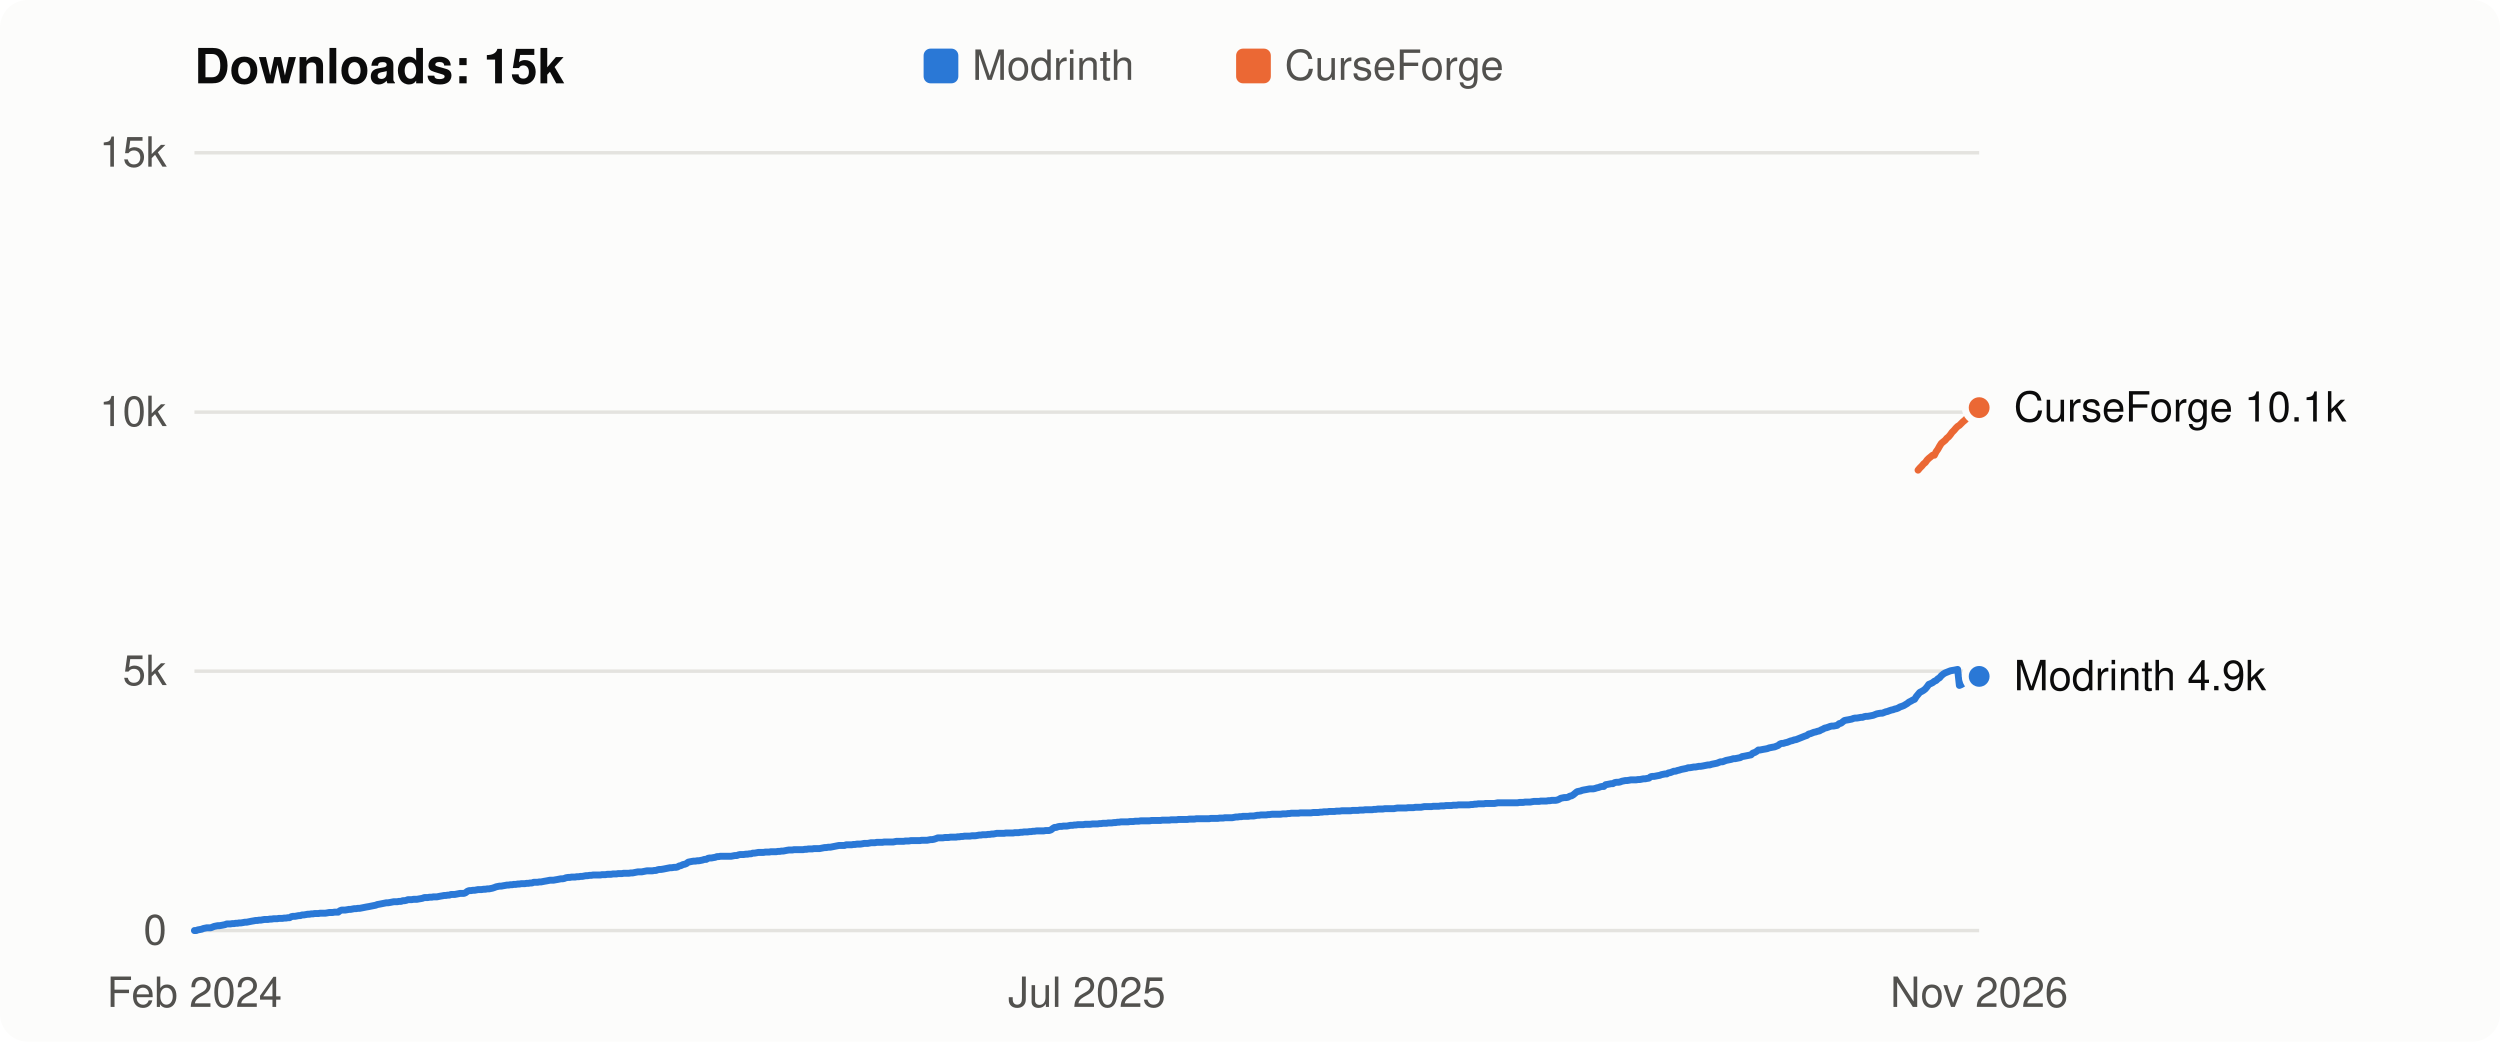
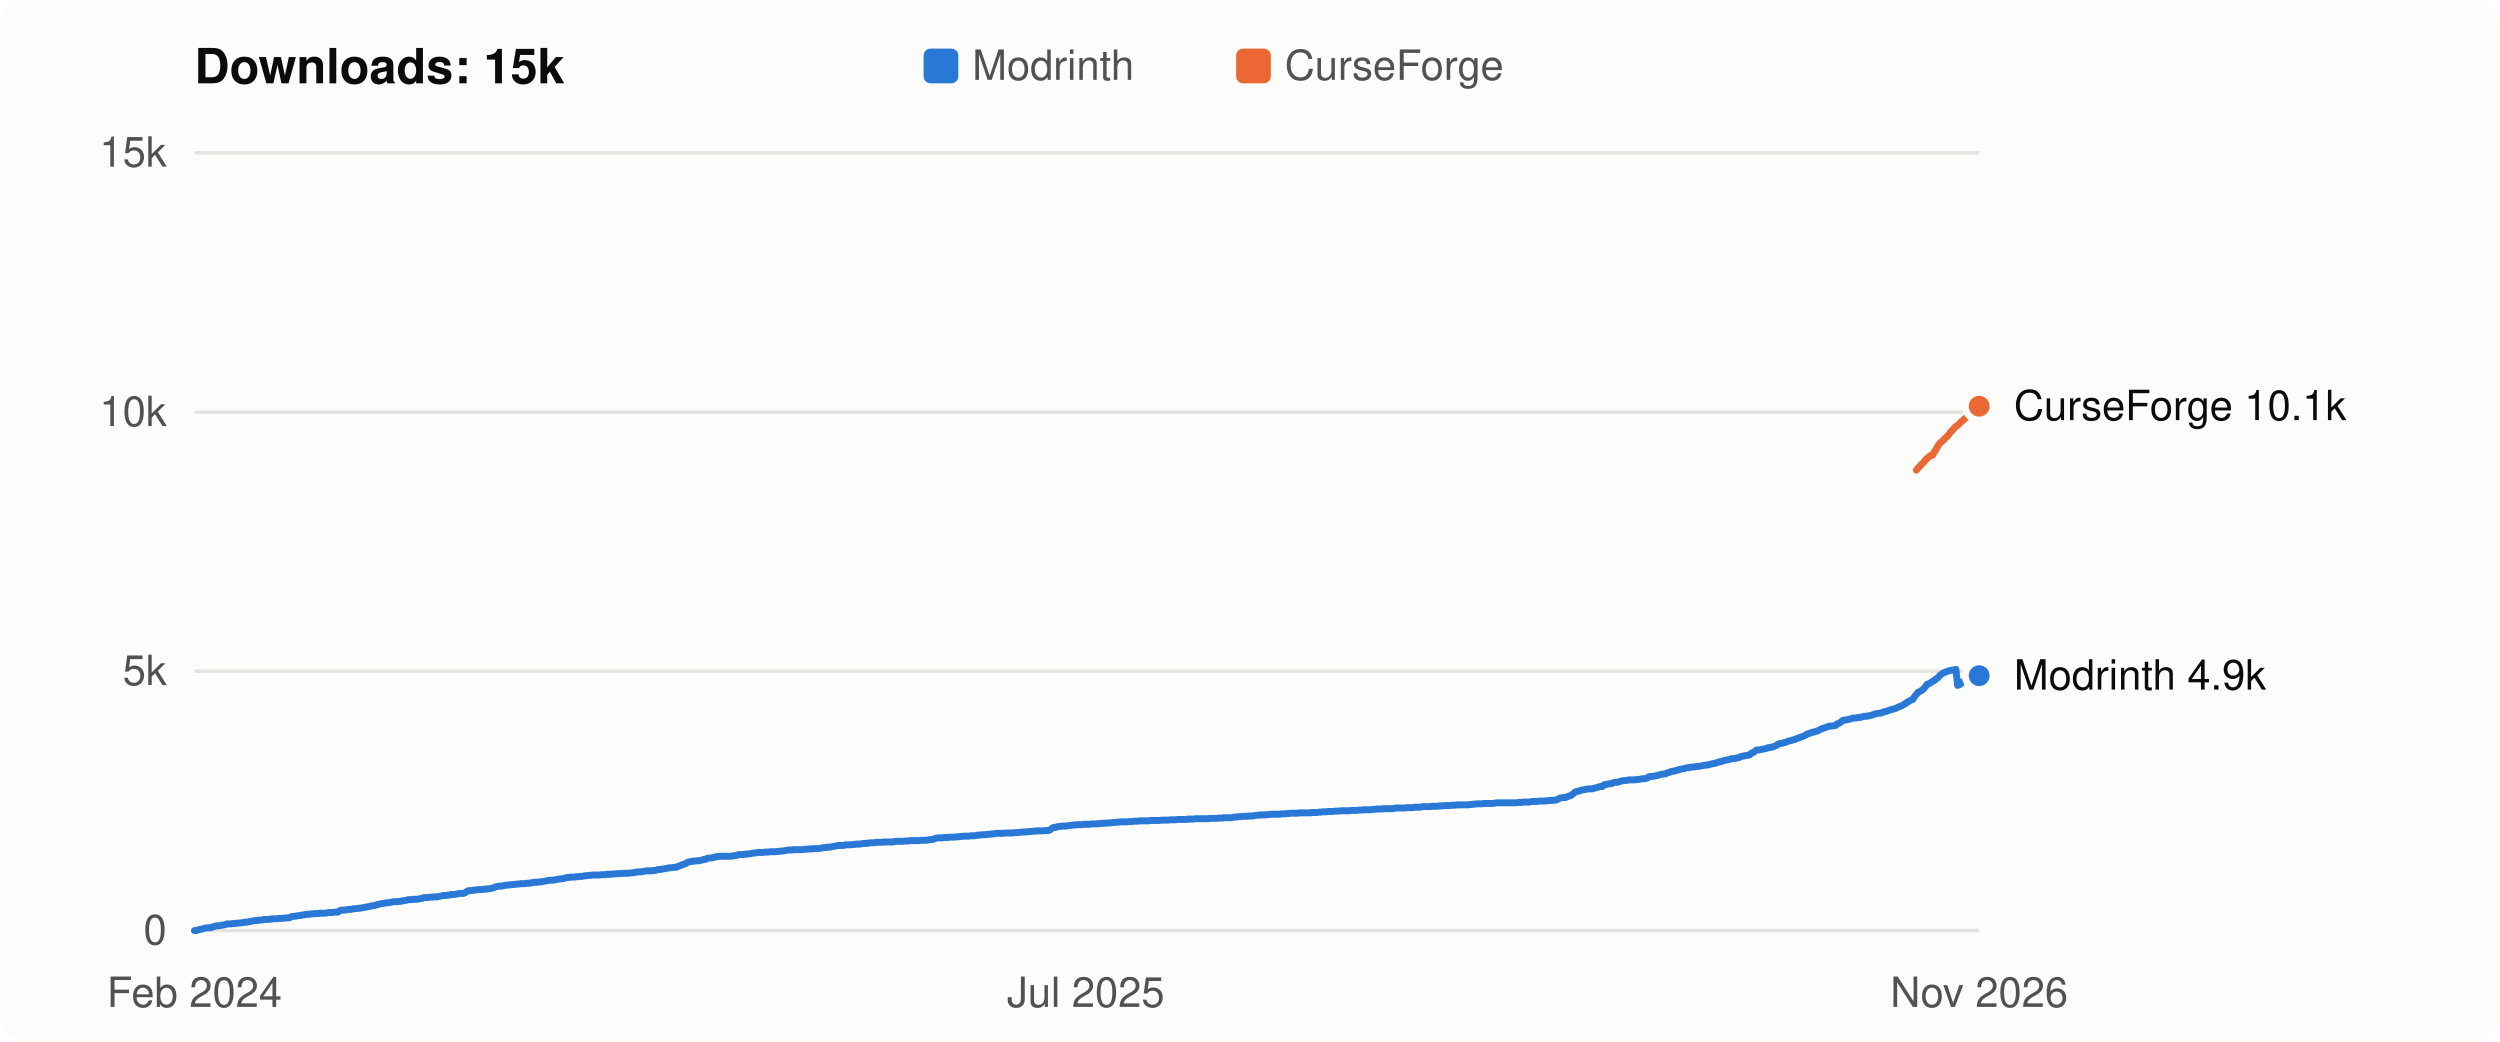
<svg xmlns="http://www.w3.org/2000/svg" viewBox="0 0 720 300" width="720" height="300" role="img" aria-label="Flight Affinity downloads over time: 15k in total">
  <style>
  svg { font: 12px -apple-system, BlinkMacSystemFont, "Segoe UI", Helvetica, Arial, sans-serif; }
  .bg { fill: #fcfcfb; } .title { fill: #0b0b0b; font-weight: 600; font-size: 14px; }
  .axis, .legend { fill: #52514e; } .label { fill: #0b0b0b; } .grid { stroke: #e4e3df; stroke-width: 1; }
  .line { fill: none; stroke-width: 2; stroke-linejoin: round; stroke-linecap: round; }
  .dot { stroke: #fcfcfb; stroke-width: 2; }
  .line.modrinth { stroke: #2a78d6; } .line.curseforge { stroke: #eb6834; }
  .key.modrinth, .dot.modrinth { fill: #2a78d6; } .key.curseforge, .dot.curseforge { fill: #eb6834; }
  @media (prefers-color-scheme: dark) {
    .bg { fill: #1a1a19; } .title, .label { fill: #f0efec; } .axis, .legend { fill: #c3c2b7; }
    .grid { stroke: #33332f; } .dot { stroke: #1a1a19; }
    .line.modrinth { stroke: #3987e5; } .line.curseforge { stroke: #d95926; }
    .key.modrinth, .dot.modrinth { fill: #3987e5; } .key.curseforge, .dot.curseforge { fill: #d95926; }
  }
</style>
  <rect class="bg" width="720" height="300" rx="8" />
  <text class="title" x="56" y="24">Downloads: 15k</text>
  <rect class="key modrinth" x="266" y="14" width="10" height="10" rx="2" />
  <text class="legend" x="280" y="23">Modrinth</text>
  <rect class="key curseforge" x="356" y="14" width="10" height="10" rx="2" />
  <text class="legend" x="370" y="23">CurseForge</text>
  <line class="grid" x1="56" x2="570" y1="268.0" y2="268.0" />
  <text class="axis" x="48" y="272.0" text-anchor="end">0</text>
  <line class="grid" x1="56" x2="570" y1="193.3" y2="193.3" />
  <text class="axis" x="48" y="197.3" text-anchor="end">5k</text>
  <line class="grid" x1="56" x2="570" y1="118.7" y2="118.7" />
  <text class="axis" x="48" y="122.7" text-anchor="end">10k</text>
  <line class="grid" x1="56" x2="570" y1="44.0" y2="44.0" />
  <text class="axis" x="48" y="48.0" text-anchor="end">15k</text>
-   <polyline class="line modrinth" points="56.0,268.0 56.5,268.0 57.0,267.8 57.6,267.7 58.1,267.6 58.6,267.4 59.1,267.3 59.6,267.2 60.1,267.2 60.7,267.2 61.2,267.0 61.7,266.8 62.2,266.7 62.7,266.6 63.2,266.6 63.8,266.5 64.3,266.4 64.8,266.3 65.3,266.1 65.8,266.1 66.3,266.1 66.9,266.0 67.4,266.0 67.9,265.9 68.4,265.9 68.9,265.8 69.4,265.8 70.0,265.7 70.5,265.6 71.0,265.6 71.5,265.5 72.0,265.4 72.5,265.3 73.1,265.2 73.6,265.1 74.1,265.1 74.6,265.0 75.1,265.0 75.6,264.9 76.2,264.8 76.7,264.8 77.2,264.8 77.7,264.7 78.2,264.7 78.8,264.6 79.3,264.6 79.8,264.6 80.3,264.5 80.8,264.5 81.3,264.5 81.9,264.4 82.4,264.4 82.9,264.3 83.4,264.3 83.9,264.0 84.4,263.9 85.0,263.9 85.5,263.8 86.0,263.7 86.5,263.7 87.0,263.5 87.5,263.5 88.1,263.4 88.6,263.3 89.1,263.3 89.6,263.2 90.1,263.2 90.6,263.1 91.2,263.1 91.7,263.1 92.2,263.0 92.7,263.0 93.2,263.0 93.7,263.0 94.3,262.9 94.8,262.8 95.3,262.8 95.8,262.8 96.3,262.7 96.9,262.7 97.4,262.7 97.9,262.3 98.4,262.1 98.9,262.1 99.4,262.1 100.0,262.0 100.5,261.9 101.0,261.9 101.5,261.8 102.0,261.7 102.5,261.7 103.1,261.6 103.6,261.6 104.1,261.5 104.6,261.4 105.1,261.3 105.6,261.2 106.2,261.1 106.7,261.0 107.2,260.9 107.7,260.8 108.2,260.7 108.7,260.5 109.3,260.4 109.8,260.3 110.3,260.2 110.8,260.1 111.3,260.0 111.8,260.0 112.4,259.9 112.9,259.8 113.4,259.7 113.9,259.7 114.4,259.7 114.9,259.6 115.5,259.6 116.0,259.4 116.5,259.4 117.0,259.3 117.5,259.1 118.1,259.1 118.6,259.1 119.1,259.0 119.6,259.0 120.1,259.0 120.6,258.9 121.2,258.8 121.7,258.7 122.2,258.5 122.7,258.5 123.2,258.5 123.7,258.4 124.3,258.4 124.8,258.3 125.3,258.3 125.8,258.3 126.3,258.2 126.8,258.1 127.4,258.0 127.9,257.9 128.4,257.9 128.9,257.8 129.4,257.8 129.9,257.6 130.5,257.6 131.0,257.6 131.5,257.5 132.0,257.4 132.5,257.3 133.0,257.3 133.6,257.3 134.1,257.1 134.6,256.7 135.1,256.5 135.6,256.5 136.2,256.4 136.7,256.4 137.2,256.3 137.7,256.2 138.2,256.2 138.7,256.2 139.3,256.1 139.8,256.1 140.3,256.0 140.8,256.0 141.3,255.9 141.8,255.8 142.4,255.6 142.9,255.4 143.4,255.3 143.9,255.2 144.4,255.2 144.9,255.1 145.5,255.0 146.0,254.9 146.5,254.9 147.0,254.8 147.5,254.8 148.0,254.7 148.6,254.7 149.1,254.6 149.6,254.6 150.1,254.5 150.6,254.5 151.1,254.5 151.7,254.4 152.2,254.4 152.7,254.3 153.2,254.3 153.7,254.1 154.2,254.1 154.8,254.1 155.3,254.0 155.8,254.0 156.3,253.9 156.8,253.8 157.4,253.7 157.9,253.6 158.4,253.5 158.9,253.5 159.4,253.5 159.9,253.4 160.5,253.3 161.0,253.2 161.5,253.1 162.0,253.1 162.5,253.0 163.0,252.8 163.6,252.7 164.1,252.7 164.6,252.6 165.1,252.6 165.6,252.6 166.1,252.5 166.7,252.5 167.2,252.4 167.7,252.4 168.2,252.3 168.7,252.2 169.2,252.2 169.8,252.1 170.3,252.1 170.8,252.0 171.3,252.0 171.8,252.0 172.3,252.0 172.9,252.0 173.4,251.9 173.9,251.9 174.4,251.9 174.9,251.8 175.5,251.8 176.0,251.8 176.5,251.7 177.0,251.7 177.5,251.7 178.0,251.6 178.6,251.6 179.1,251.6 179.6,251.5 180.1,251.5 180.6,251.5 181.1,251.5 181.7,251.4 182.2,251.4 182.7,251.3 183.2,251.2 183.7,251.1 184.2,251.1 184.8,251.1 185.3,251.0 185.8,250.9 186.3,250.8 186.8,250.8 187.3,250.8 187.9,250.8 188.4,250.7 188.9,250.7 189.4,250.5 189.9,250.4 190.4,250.4 191.0,250.3 191.5,250.2 192.0,250.1 192.5,250.0 193.0,249.9 193.5,249.9 194.1,249.8 194.6,249.8 195.1,249.7 195.6,249.4 196.1,249.3 196.7,249.0 197.2,248.9 197.7,248.7 198.2,248.3 198.7,248.2 199.2,248.1 199.8,248.0 200.3,248.0 200.8,247.9 201.3,247.9 201.8,247.8 202.3,247.7 202.9,247.5 203.4,247.5 203.9,247.2 204.4,247.1 204.9,247.1 205.4,247.0 206.0,246.9 206.5,246.7 207.0,246.7 207.5,246.6 208.0,246.6 208.5,246.6 209.1,246.6 209.6,246.6 210.1,246.6 210.6,246.6 211.1,246.5 211.6,246.4 212.2,246.4 212.7,246.2 213.2,246.1 213.7,246.1 214.2,246.1 214.8,246.0 215.3,246.0 215.8,245.9 216.3,245.9 216.8,245.7 217.3,245.7 217.9,245.6 218.4,245.5 218.9,245.5 219.4,245.5 219.9,245.5 220.4,245.4 221.0,245.4 221.5,245.4 222.0,245.3 222.5,245.3 223.0,245.3 223.5,245.3 224.1,245.2 224.6,245.2 225.1,245.1 225.6,245.1 226.1,245.0 226.6,244.9 227.2,244.8 227.7,244.8 228.2,244.8 228.7,244.7 229.2,244.7 229.7,244.7 230.3,244.7 230.8,244.7 231.3,244.7 231.8,244.6 232.3,244.6 232.8,244.5 233.4,244.5 233.9,244.5 234.4,244.4 234.9,244.4 235.4,244.4 236.0,244.4 236.5,244.3 237.0,244.2 237.5,244.1 238.0,244.1 238.5,244.0 239.1,244.0 239.6,243.9 240.1,243.8 240.6,243.7 241.1,243.6 241.6,243.5 242.2,243.5 242.7,243.5 243.2,243.5 243.7,243.3 244.2,243.3 244.7,243.3 245.3,243.3 245.8,243.2 246.3,243.2 246.8,243.1 247.3,243.1 247.8,243.1 248.4,243.0 248.9,242.9 249.4,242.9 249.9,242.9 250.4,242.8 250.9,242.7 251.5,242.7 252.0,242.7 252.5,242.6 253.0,242.6 253.5,242.6 254.1,242.6 254.6,242.5 255.1,242.5 255.6,242.5 256.1,242.5 256.6,242.5 257.2,242.5 257.7,242.4 258.2,242.3 258.7,242.3 259.2,242.3 259.7,242.3 260.3,242.3 260.8,242.2 261.3,242.2 261.8,242.2 262.3,242.1 262.8,242.1 263.4,242.1 263.9,242.1 264.4,242.1 264.9,242.1 265.4,242.0 265.9,242.0 266.5,242.0 267.0,242.0 267.5,241.9 268.0,241.8 268.5,241.8 269.0,241.7 269.6,241.5 270.1,241.3 270.6,241.3 271.1,241.3 271.6,241.3 272.1,241.2 272.7,241.2 273.2,241.2 273.7,241.1 274.2,241.1 274.7,241.1 275.3,241.1 275.8,241.0 276.3,241.0 276.8,240.9 277.3,240.9 277.8,240.8 278.4,240.8 278.9,240.8 279.4,240.8 279.9,240.7 280.4,240.7 280.9,240.7 281.5,240.6 282.0,240.5 282.5,240.5 283.0,240.4 283.5,240.4 284.0,240.4 284.6,240.3 285.1,240.3 285.6,240.2 286.1,240.2 286.6,240.1 287.1,240.0 287.7,240.0 288.2,240.0 288.7,240.0 289.2,240.0 289.7,239.9 290.2,239.9 290.8,239.9 291.3,239.9 291.8,239.9 292.3,239.8 292.8,239.8 293.4,239.8 293.9,239.7 294.4,239.7 294.9,239.6 295.4,239.6 295.9,239.6 296.5,239.5 297.0,239.5 297.5,239.4 298.0,239.4 298.5,239.3 299.0,239.3 299.6,239.3 300.1,239.3 300.6,239.3 301.1,239.2 301.6,239.2 302.1,239.2 302.7,239.0 303.2,238.6 303.7,238.3 304.2,238.3 304.7,238.1 305.2,238.0 305.8,238.0 306.3,237.9 306.8,237.9 307.3,237.9 307.8,237.8 308.3,237.7 308.9,237.7 309.4,237.6 309.9,237.6 310.4,237.5 310.9,237.5 311.4,237.5 312.0,237.5 312.5,237.4 313.0,237.4 313.5,237.4 314.0,237.4 314.6,237.3 315.1,237.3 315.6,237.3 316.1,237.3 316.6,237.2 317.1,237.2 317.7,237.1 318.2,237.1 318.7,237.1 319.2,237.0 319.7,237.0 320.2,237.0 320.8,236.9 321.3,236.9 321.8,236.8 322.3,236.8 322.8,236.7 323.3,236.7 323.9,236.7 324.4,236.7 324.9,236.7 325.4,236.6 325.9,236.6 326.4,236.6 327.0,236.5 327.5,236.5 328.0,236.5 328.5,236.4 329.0,236.4 329.5,236.4 330.1,236.4 330.6,236.4 331.1,236.4 331.6,236.3 332.1,236.3 332.6,236.3 333.2,236.3 333.7,236.3 334.2,236.3 334.7,236.2 335.2,236.2 335.8,236.2 336.3,236.2 336.8,236.2 337.3,236.1 337.8,236.1 338.3,236.1 338.9,236.1 339.4,236.0 339.9,236.0 340.4,236.0 340.9,236.0 341.4,236.0 342.0,236.0 342.5,235.9 343.0,235.9 343.5,235.9 344.0,235.9 344.5,235.8 345.1,235.8 345.6,235.8 346.1,235.8 346.6,235.8 347.1,235.8 347.6,235.8 348.2,235.8 348.7,235.7 349.2,235.7 349.7,235.7 350.2,235.7 350.7,235.7 351.3,235.6 351.8,235.6 352.3,235.6 352.8,235.5 353.3,235.5 353.9,235.5 354.4,235.5 354.9,235.5 355.4,235.4 355.9,235.3 356.4,235.3 357.0,235.2 357.5,235.2 358.0,235.1 358.5,235.1 359.0,235.1 359.5,235.1 360.1,235.0 360.6,235.0 361.1,235.0 361.6,234.9 362.1,234.8 362.6,234.8 363.2,234.7 363.7,234.7 364.2,234.7 364.7,234.7 365.2,234.6 365.7,234.6 366.3,234.5 366.8,234.5 367.3,234.5 367.8,234.5 368.3,234.5 368.8,234.5 369.4,234.4 369.9,234.4 370.4,234.4 370.9,234.3 371.4,234.3 371.9,234.2 372.5,234.2 373.0,234.2 373.5,234.2 374.0,234.2 374.5,234.1 375.1,234.1 375.6,234.1 376.1,234.1 376.6,234.1 377.1,234.1 377.6,234.1 378.2,234.0 378.7,234.0 379.2,234.0 379.7,234.0 380.2,233.9 380.7,233.9 381.3,233.8 381.8,233.8 382.3,233.8 382.8,233.7 383.3,233.7 383.8,233.7 384.4,233.7 384.9,233.6 385.4,233.6 385.9,233.6 386.4,233.5 386.9,233.5 387.5,233.5 388.0,233.5 388.5,233.5 389.0,233.5 389.5,233.4 390.0,233.4 390.6,233.4 391.1,233.4 391.6,233.3 392.1,233.3 392.6,233.3 393.2,233.2 393.7,233.2 394.2,233.2 394.7,233.2 395.2,233.2 395.7,233.1 396.3,233.1 396.8,233.0 397.3,233.0 397.8,233.0 398.3,233.0 398.8,232.9 399.4,232.9 399.9,232.9 400.4,232.9 400.9,232.9 401.4,232.9 401.9,232.8 402.5,232.7 403.0,232.7 403.5,232.7 404.0,232.7 404.5,232.7 405.0,232.7 405.6,232.6 406.1,232.6 406.6,232.6 407.1,232.6 407.6,232.5 408.1,232.5 408.7,232.5 409.2,232.5 409.7,232.4 410.2,232.3 410.7,232.3 411.2,232.3 411.8,232.3 412.3,232.3 412.8,232.2 413.3,232.2 413.8,232.2 414.4,232.2 414.9,232.1 415.4,232.1 415.9,232.1 416.4,232.0 416.9,232.0 417.5,232.0 418.0,232.0 418.5,231.9 419.0,231.9 419.5,231.9 420.0,231.8 420.6,231.8 421.1,231.8 421.6,231.8 422.1,231.8 422.6,231.8 423.1,231.8 423.7,231.7 424.2,231.7 424.7,231.6 425.2,231.6 425.7,231.5 426.2,231.5 426.8,231.5 427.3,231.5 427.8,231.4 428.3,231.4 428.8,231.4 429.3,231.4 429.9,231.4 430.4,231.4 430.9,231.3 431.4,231.2 431.9,231.2 432.5,231.2 433.0,231.2 433.5,231.2 434.0,231.2 434.5,231.2 435.0,231.2 435.6,231.2 436.1,231.2 436.6,231.2 437.1,231.2 437.6,231.1 438.1,231.1 438.7,231.1 439.2,231.0 439.7,231.0 440.2,231.0 440.7,231.0 441.2,230.9 441.8,230.8 442.3,230.8 442.8,230.8 443.3,230.8 443.8,230.7 444.3,230.7 444.9,230.7 445.4,230.7 445.9,230.6 446.4,230.6 446.9,230.5 447.4,230.5 448.0,230.5 448.5,230.4 449.0,230.2 449.5,229.9 450.0,229.8 450.5,229.7 451.1,229.7 451.6,229.6 452.1,229.3 452.6,229.2 453.1,228.9 453.7,228.4 454.2,228.0 454.7,227.9 455.2,227.8 455.7,227.6 456.2,227.5 456.8,227.4 457.3,227.3 457.8,227.2 458.3,227.2 458.8,227.2 459.3,227.1 459.9,226.9 460.4,226.8 460.9,226.6 461.4,226.5 461.9,226.5 462.4,226.0 463.0,225.9 463.5,225.8 464.0,225.7 464.5,225.7 465.0,225.4 465.5,225.3 466.1,225.3 466.6,225.2 467.1,225.0 467.6,224.9 468.1,224.8 468.6,224.8 469.2,224.7 469.7,224.6 470.2,224.6 470.7,224.6 471.2,224.6 471.8,224.5 472.3,224.5 472.8,224.4 473.3,224.3 473.8,224.3 474.3,224.2 474.9,224.1 475.4,223.7 475.9,223.6 476.4,223.6 476.9,223.5 477.4,223.4 478.0,223.3 478.5,223.1 479.0,223.0 479.5,222.9 480.0,222.9 480.5,222.6 481.1,222.5 481.6,222.3 482.1,222.1 482.6,222.1 483.1,221.9 483.6,221.8 484.2,221.6 484.7,221.5 485.2,221.4 485.7,221.3 486.2,221.1 486.7,221.1 487.3,221.0 487.8,220.9 488.3,220.9 488.8,220.8 489.3,220.7 489.8,220.7 490.4,220.6 490.9,220.5 491.4,220.4 491.9,220.3 492.4,220.3 493.0,220.1 493.5,220.0 494.0,219.9 494.5,219.8 495.0,219.6 495.5,219.4 496.1,219.4 496.6,219.2 497.1,219.0 497.6,218.9 498.1,218.8 498.6,218.7 499.2,218.5 499.7,218.5 500.2,218.4 500.7,218.3 501.2,218.2 501.7,217.9 502.3,217.8 502.8,217.7 503.3,217.6 503.8,217.5 504.3,217.4 504.8,216.9 505.4,216.7 505.9,216.4 506.4,216.0 506.9,216.0 507.4,215.9 507.9,215.8 508.5,215.7 509.0,215.6 509.5,215.4 510.0,215.3 510.5,215.2 511.1,215.1 511.6,214.9 512.1,214.7 512.6,214.3 513.1,214.1 513.6,214.1 514.2,213.9 514.7,213.8 515.2,213.6 515.7,213.4 516.2,213.3 516.7,213.1 517.3,213.0 517.8,212.8 518.3,212.6 518.8,212.4 519.3,212.2 519.8,212.0 520.4,211.8 520.9,211.4 521.4,211.3 521.9,211.1 522.4,210.9 522.9,210.8 523.5,210.6 524.0,210.5 524.5,210.2 525.0,210.0 525.5,209.7 526.0,209.6 526.6,209.4 527.1,209.2 527.6,209.1 528.1,209.1 528.6,209.0 529.1,208.9 529.7,208.4 530.2,208.3 530.7,207.9 531.2,207.5 531.7,207.4 532.3,207.3 532.8,207.2 533.3,207.1 533.8,206.9 534.3,206.8 534.8,206.8 535.4,206.7 535.9,206.6 536.4,206.6 536.9,206.4 537.4,206.3 537.9,206.3 538.5,206.2 539.0,206.1 539.5,206.0 540.0,205.8 540.5,205.6 541.0,205.5 541.6,205.4 542.1,205.4 542.6,205.2 543.1,205.0 543.6,204.9 544.1,204.7 544.7,204.5 545.2,204.4 545.7,204.2 546.2,204.1 546.7,203.9 547.2,203.6 547.8,203.4 548.3,203.2 548.8,202.9 549.3,202.6 549.8,202.2 550.4,201.9 550.9,201.6 551.4,201.4 551.9,200.6 552.4,200.0 552.9,199.4 553.5,199.1 554.0,198.8 554.5,198.4 555.0,197.8 555.5,197.1 556.0,196.9 556.6,196.6 557.1,196.2 557.6,196.0 558.1,195.5 558.6,195.2 559.1,194.6 559.7,194.1 560.2,193.8 560.7,193.6 561.2,193.4 561.7,193.2 562.2,193.1 562.8,193.0 563.3,192.9 563.8,192.8 564.3,197.4 564.8,197.2 565.3,196.9 565.9,196.2 566.4,196.0 566.9,195.9 567.4,195.8 567.9,195.6 568.4,195.4 569.0,195.3 569.5,195.1 570.0,194.8" />
-   <circle class="dot modrinth" cx="570.0" cy="194.8" r="4" />
-   <polyline class="line curseforge" points="552.4,135.4 552.9,134.8 553.5,134.2 554.0,133.6 554.5,133.2 555.0,132.5 555.5,132.0 556.0,131.6 556.6,131.1 557.1,131.1 557.6,130.1 558.1,129.4 558.6,128.5 559.1,127.7 559.7,127.2 560.2,126.8 560.7,126.2 561.2,125.8 561.7,125.2 562.2,124.5 562.8,123.9 563.3,123.3 563.8,122.8 564.3,122.5 564.8,122.0 565.3,121.5 565.9,121.0 566.4,120.5 566.9,120.2 567.4,119.8 567.9,119.4 568.4,119.0 569.0,118.4 569.5,117.9 570.0,117.4" />
-   <circle class="dot curseforge" cx="570.0" cy="117.4" r="4" />
-   <text class="label" x="580" y="121.4">CurseForge 10.1k</text>
-   <text class="label" x="580" y="198.8">Modrinth 4.9k</text>
+   <polyline class="line modrinth" points="56.0,268.0 56.5,268.0 57.0,267.8 57.5,267.7 58.1,267.6 58.6,267.4 59.1,267.3 59.6,267.2 60.1,267.2 60.6,267.2 61.2,267.0 61.7,266.8 62.2,266.7 62.7,266.6 63.2,266.6 63.7,266.5 64.3,266.4 64.8,266.3 65.3,266.1 65.8,266.1 66.3,266.1 66.8,266.0 67.4,266.0 67.9,265.9 68.4,265.9 68.9,265.8 69.4,265.8 69.9,265.7 70.5,265.6 71.0,265.6 71.5,265.5 72.0,265.4 72.5,265.3 73.0,265.2 73.6,265.1 74.1,265.1 74.6,265.0 75.1,265.0 75.6,264.9 76.1,264.8 76.7,264.8 77.2,264.8 77.7,264.7 78.2,264.7 78.7,264.6 79.2,264.6 79.8,264.6 80.3,264.5 80.8,264.5 81.3,264.5 81.8,264.4 82.3,264.4 82.9,264.3 83.4,264.3 83.9,264.0 84.4,263.9 84.9,263.9 85.4,263.8 86.0,263.7 86.5,263.7 87.0,263.5 87.5,263.5 88.0,263.4 88.5,263.3 89.1,263.3 89.6,263.2 90.1,263.2 90.6,263.1 91.1,263.1 91.6,263.1 92.2,263.0 92.7,263.0 93.2,263.0 93.7,263.0 94.2,262.9 94.7,262.8 95.3,262.8 95.8,262.8 96.3,262.7 96.8,262.7 97.3,262.7 97.8,262.3 98.4,262.1 98.9,262.1 99.4,262.1 99.9,262.0 100.4,261.9 100.9,261.9 101.5,261.8 102.0,261.7 102.5,261.7 103.0,261.6 103.5,261.6 104.0,261.5 104.6,261.4 105.1,261.3 105.6,261.2 106.1,261.1 106.6,261.0 107.1,260.9 107.7,260.8 108.2,260.7 108.7,260.5 109.2,260.4 109.7,260.3 110.2,260.2 110.8,260.1 111.3,260.0 111.8,260.0 112.3,259.9 112.8,259.8 113.3,259.7 113.9,259.7 114.4,259.7 114.9,259.6 115.4,259.6 115.9,259.4 116.4,259.4 117.0,259.3 117.5,259.1 118.0,259.1 118.5,259.1 119.0,259.0 119.5,259.0 120.1,259.0 120.6,258.9 121.1,258.8 121.6,258.7 122.1,258.5 122.6,258.5 123.2,258.5 123.7,258.4 124.2,258.4 124.7,258.3 125.2,258.3 125.7,258.3 126.3,258.2 126.8,258.1 127.3,258.0 127.8,257.9 128.3,257.9 128.8,257.8 129.4,257.8 129.9,257.6 130.4,257.6 130.9,257.6 131.4,257.5 131.9,257.4 132.5,257.3 133.0,257.3 133.5,257.3 134.0,257.1 134.5,256.7 135.0,256.5 135.6,256.5 136.1,256.4 136.6,256.4 137.1,256.3 137.6,256.2 138.1,256.2 138.7,256.2 139.2,256.1 139.7,256.1 140.2,256.0 140.7,256.0 141.2,255.9 141.8,255.8 142.3,255.6 142.8,255.4 143.3,255.3 143.8,255.2 144.3,255.2 144.9,255.1 145.4,255.0 145.9,254.9 146.4,254.9 146.9,254.8 147.4,254.8 148.0,254.7 148.5,254.7 149.0,254.6 149.5,254.6 150.0,254.5 150.5,254.5 151.1,254.5 151.6,254.4 152.1,254.4 152.6,254.3 153.1,254.3 153.6,254.1 154.2,254.1 154.7,254.1 155.2,254.0 155.7,254.0 156.2,253.9 156.7,253.8 157.3,253.7 157.8,253.6 158.3,253.5 158.8,253.5 159.3,253.5 159.8,253.4 160.3,253.3 160.9,253.2 161.4,253.1 161.9,253.1 162.4,253.0 162.9,252.8 163.4,252.7 164.0,252.7 164.5,252.6 165.0,252.6 165.5,252.6 166.0,252.5 166.5,252.5 167.1,252.4 167.6,252.4 168.1,252.3 168.6,252.2 169.1,252.2 169.6,252.1 170.2,252.1 170.7,252.0 171.2,252.0 171.7,252.0 172.2,252.0 172.7,252.0 173.3,251.9 173.8,251.9 174.3,251.9 174.8,251.8 175.3,251.8 175.8,251.8 176.4,251.7 176.9,251.7 177.4,251.7 177.9,251.6 178.4,251.6 178.9,251.6 179.5,251.5 180.0,251.5 180.5,251.5 181.0,251.5 181.5,251.4 182.0,251.4 182.6,251.3 183.1,251.2 183.6,251.1 184.1,251.1 184.6,251.1 185.1,251.0 185.7,250.9 186.2,250.8 186.7,250.8 187.2,250.8 187.7,250.8 188.2,250.7 188.8,250.7 189.3,250.5 189.8,250.4 190.3,250.4 190.8,250.3 191.3,250.2 191.9,250.1 192.4,250.0 192.9,249.9 193.4,249.9 193.9,249.8 194.4,249.8 195.0,249.7 195.5,249.4 196.0,249.3 196.5,249.0 197.0,248.9 197.5,248.7 198.1,248.3 198.6,248.2 199.1,248.1 199.6,248.0 200.1,248.0 200.6,247.9 201.2,247.9 201.7,247.8 202.2,247.7 202.7,247.5 203.2,247.5 203.7,247.2 204.3,247.1 204.8,247.1 205.3,247.0 205.8,246.9 206.3,246.7 206.8,246.7 207.4,246.6 207.9,246.6 208.4,246.6 208.9,246.6 209.4,246.6 209.9,246.6 210.5,246.6 211.0,246.5 211.5,246.4 212.0,246.4 212.5,246.2 213.0,246.1 213.6,246.1 214.1,246.1 214.6,246.0 215.1,246.0 215.6,245.9 216.1,245.9 216.7,245.7 217.2,245.7 217.7,245.6 218.2,245.5 218.7,245.5 219.2,245.5 219.8,245.5 220.3,245.4 220.8,245.4 221.3,245.4 221.8,245.3 222.3,245.3 222.9,245.3 223.4,245.3 223.9,245.2 224.4,245.2 224.9,245.1 225.4,245.1 226.0,245.0 226.5,244.9 227.0,244.8 227.5,244.8 228.0,244.8 228.5,244.7 229.1,244.7 229.6,244.7 230.1,244.7 230.6,244.7 231.1,244.7 231.6,244.6 232.2,244.6 232.7,244.5 233.2,244.5 233.7,244.5 234.2,244.4 234.7,244.4 235.3,244.4 235.8,244.4 236.3,244.3 236.8,244.2 237.3,244.1 237.8,244.1 238.4,244.0 238.9,244.0 239.4,243.9 239.9,243.8 240.4,243.7 240.9,243.6 241.5,243.5 242.0,243.5 242.5,243.5 243.0,243.5 243.5,243.3 244.0,243.3 244.6,243.3 245.1,243.3 245.6,243.2 246.1,243.2 246.6,243.1 247.1,243.1 247.7,243.1 248.2,243.0 248.7,242.9 249.2,242.9 249.7,242.9 250.2,242.8 250.8,242.7 251.3,242.7 251.8,242.7 252.3,242.6 252.8,242.6 253.3,242.6 253.9,242.6 254.4,242.5 254.9,242.5 255.4,242.5 255.9,242.5 256.4,242.5 257.0,242.5 257.5,242.4 258.0,242.3 258.5,242.3 259.0,242.3 259.5,242.3 260.1,242.3 260.6,242.2 261.1,242.2 261.6,242.2 262.1,242.1 262.6,242.1 263.1,242.1 263.7,242.1 264.2,242.1 264.7,242.1 265.2,242.0 265.7,242.0 266.2,242.0 266.8,242.0 267.3,241.9 267.8,241.8 268.3,241.8 268.8,241.7 269.3,241.5 269.9,241.3 270.4,241.3 270.9,241.3 271.4,241.3 271.9,241.2 272.4,241.2 273.0,241.2 273.5,241.1 274.0,241.1 274.5,241.1 275.0,241.1 275.5,241.0 276.1,241.0 276.6,240.9 277.1,240.9 277.6,240.8 278.1,240.8 278.6,240.8 279.2,240.8 279.7,240.7 280.2,240.7 280.7,240.7 281.2,240.6 281.7,240.5 282.3,240.5 282.8,240.4 283.3,240.4 283.8,240.4 284.3,240.3 284.8,240.3 285.4,240.2 285.9,240.2 286.4,240.1 286.9,240.0 287.4,240.0 287.9,240.0 288.5,240.0 289.0,240.0 289.5,239.9 290.0,239.9 290.5,239.9 291.0,239.9 291.6,239.9 292.1,239.8 292.6,239.8 293.1,239.8 293.6,239.7 294.1,239.7 294.7,239.6 295.2,239.6 295.7,239.6 296.2,239.5 296.7,239.5 297.2,239.4 297.8,239.4 298.3,239.3 298.8,239.3 299.3,239.3 299.8,239.3 300.3,239.3 300.9,239.2 301.4,239.2 301.9,239.2 302.4,239.0 302.9,238.6 303.4,238.3 304.0,238.3 304.5,238.1 305.0,238.0 305.5,238.0 306.0,237.9 306.5,237.9 307.1,237.9 307.6,237.8 308.1,237.7 308.6,237.7 309.1,237.6 309.6,237.6 310.2,237.5 310.7,237.5 311.2,237.5 311.7,237.5 312.2,237.4 312.7,237.4 313.3,237.4 313.8,237.4 314.3,237.3 314.8,237.3 315.3,237.3 315.8,237.3 316.4,237.2 316.9,237.2 317.4,237.1 317.9,237.1 318.4,237.1 318.9,237.0 319.5,237.0 320.0,237.0 320.5,236.9 321.0,236.9 321.5,236.8 322.0,236.8 322.6,236.7 323.1,236.7 323.6,236.7 324.1,236.7 324.6,236.7 325.1,236.6 325.7,236.6 326.2,236.6 326.7,236.5 327.2,236.5 327.7,236.5 328.2,236.4 328.8,236.4 329.3,236.4 329.8,236.4 330.3,236.4 330.8,236.4 331.3,236.3 331.9,236.3 332.4,236.3 332.9,236.3 333.4,236.3 333.9,236.3 334.4,236.2 335.0,236.2 335.5,236.2 336.0,236.2 336.5,236.2 337.0,236.1 337.5,236.1 338.1,236.1 338.6,236.1 339.1,236.0 339.6,236.0 340.1,236.0 340.6,236.0 341.2,236.0 341.7,236.0 342.2,235.9 342.7,235.9 343.2,235.9 343.7,235.9 344.3,235.8 344.8,235.8 345.3,235.8 345.8,235.8 346.3,235.8 346.8,235.8 347.4,235.8 347.9,235.8 348.4,235.7 348.9,235.7 349.4,235.7 349.9,235.7 350.5,235.7 351.0,235.6 351.5,235.6 352.0,235.6 352.5,235.5 353.0,235.5 353.6,235.5 354.1,235.5 354.6,235.5 355.1,235.4 355.6,235.3 356.1,235.3 356.7,235.2 357.2,235.2 357.7,235.1 358.2,235.1 358.7,235.1 359.2,235.1 359.8,235.0 360.3,235.0 360.8,235.0 361.3,234.9 361.8,234.8 362.3,234.8 362.9,234.7 363.4,234.7 363.9,234.7 364.4,234.7 364.9,234.6 365.4,234.6 365.9,234.5 366.5,234.5 367.0,234.5 367.5,234.5 368.0,234.5 368.5,234.5 369.0,234.4 369.6,234.4 370.1,234.4 370.6,234.3 371.1,234.3 371.6,234.2 372.1,234.2 372.7,234.2 373.2,234.2 373.7,234.2 374.2,234.1 374.7,234.1 375.2,234.1 375.8,234.1 376.3,234.1 376.8,234.1 377.3,234.1 377.8,234.0 378.3,234.0 378.9,234.0 379.4,234.0 379.9,233.9 380.4,233.9 380.9,233.8 381.4,233.8 382.0,233.8 382.5,233.7 383.0,233.7 383.5,233.7 384.0,233.7 384.5,233.6 385.1,233.6 385.6,233.6 386.1,233.5 386.6,233.5 387.1,233.5 387.6,233.5 388.2,233.5 388.7,233.5 389.2,233.4 389.7,233.4 390.2,233.4 390.7,233.4 391.3,233.3 391.8,233.3 392.3,233.3 392.8,233.2 393.3,233.2 393.8,233.2 394.4,233.2 394.9,233.2 395.4,233.1 395.9,233.1 396.4,233.0 396.9,233.0 397.5,233.0 398.0,233.0 398.5,232.9 399.0,232.9 399.5,232.9 400.0,232.9 400.6,232.9 401.1,232.9 401.6,232.8 402.1,232.7 402.6,232.7 403.1,232.7 403.7,232.7 404.2,232.7 404.7,232.7 405.2,232.6 405.7,232.6 406.2,232.6 406.8,232.6 407.3,232.5 407.8,232.5 408.3,232.5 408.8,232.5 409.3,232.4 409.9,232.3 410.4,232.3 410.9,232.3 411.4,232.3 411.9,232.3 412.4,232.2 413.0,232.2 413.5,232.2 414.0,232.2 414.5,232.1 415.0,232.1 415.5,232.1 416.1,232.0 416.6,232.0 417.1,232.0 417.6,232.0 418.1,231.9 418.6,231.9 419.2,231.9 419.7,231.8 420.2,231.8 420.7,231.8 421.2,231.8 421.7,231.8 422.3,231.8 422.8,231.8 423.3,231.7 423.8,231.7 424.3,231.6 424.8,231.6 425.4,231.5 425.9,231.5 426.4,231.5 426.9,231.5 427.4,231.4 427.9,231.4 428.5,231.4 429.0,231.4 429.5,231.4 430.0,231.4 430.5,231.3 431.0,231.2 431.6,231.2 432.1,231.2 432.6,231.2 433.1,231.2 433.6,231.2 434.1,231.2 434.7,231.2 435.2,231.2 435.7,231.2 436.2,231.2 436.7,231.2 437.2,231.1 437.8,231.1 438.3,231.1 438.8,231.0 439.3,231.0 439.8,231.0 440.3,231.0 440.9,230.9 441.4,230.8 441.9,230.8 442.4,230.8 442.9,230.8 443.4,230.7 444.0,230.7 444.5,230.7 445.0,230.7 445.5,230.6 446.0,230.6 446.5,230.5 447.1,230.5 447.6,230.5 448.1,230.4 448.6,230.2 449.1,229.9 449.6,229.8 450.2,229.7 450.7,229.7 451.2,229.6 451.7,229.3 452.2,229.2 452.7,228.9 453.3,228.4 453.8,228.0 454.3,227.9 454.8,227.8 455.3,227.6 455.8,227.5 456.4,227.4 456.9,227.3 457.4,227.2 457.9,227.2 458.4,227.2 458.9,227.1 459.5,226.9 460.0,226.8 460.5,226.6 461.0,226.5 461.5,226.5 462.0,226.0 462.6,225.9 463.1,225.8 463.6,225.7 464.1,225.7 464.6,225.4 465.1,225.3 465.7,225.3 466.2,225.2 466.7,225.0 467.2,224.9 467.7,224.8 468.2,224.8 468.7,224.7 469.3,224.6 469.8,224.6 470.3,224.6 470.8,224.6 471.3,224.5 471.8,224.5 472.4,224.4 472.9,224.3 473.4,224.3 473.9,224.2 474.4,224.1 474.9,223.7 475.5,223.6 476.0,223.6 476.5,223.5 477.0,223.4 477.5,223.3 478.0,223.1 478.6,223.0 479.1,222.9 479.6,222.9 480.1,222.6 480.6,222.5 481.1,222.3 481.7,222.1 482.2,222.1 482.7,221.9 483.2,221.8 483.7,221.6 484.2,221.5 484.8,221.4 485.3,221.3 485.8,221.1 486.3,221.1 486.8,221.0 487.3,220.9 487.9,220.9 488.4,220.8 488.9,220.7 489.4,220.7 489.9,220.6 490.4,220.5 491.0,220.4 491.5,220.3 492.0,220.3 492.5,220.1 493.0,220.0 493.5,219.9 494.1,219.8 494.6,219.6 495.1,219.4 495.6,219.4 496.1,219.2 496.6,219.0 497.2,218.9 497.7,218.8 498.2,218.7 498.7,218.5 499.2,218.5 499.7,218.4 500.3,218.3 500.8,218.2 501.3,217.9 501.8,217.8 502.3,217.7 502.8,217.6 503.4,217.5 503.9,217.4 504.4,216.9 504.9,216.7 505.4,216.4 505.9,216.0 506.5,216.0 507.0,215.9 507.5,215.8 508.0,215.7 508.5,215.6 509.0,215.4 509.6,215.3 510.1,215.2 510.6,215.1 511.1,214.9 511.6,214.7 512.1,214.3 512.7,214.1 513.2,214.1 513.7,213.9 514.2,213.8 514.7,213.6 515.2,213.4 515.8,213.3 516.3,213.1 516.8,213.0 517.3,212.8 517.8,212.6 518.3,212.4 518.9,212.2 519.4,212.0 519.9,211.8 520.4,211.4 520.9,211.3 521.4,211.1 522.0,210.9 522.5,210.8 523.0,210.6 523.5,210.5 524.0,210.2 524.5,210.0 525.1,209.7 525.6,209.6 526.1,209.4 526.6,209.2 527.1,209.1 527.6,209.1 528.2,209.0 528.7,208.9 529.2,208.4 529.7,208.3 530.2,207.9 530.7,207.5 531.3,207.4 531.8,207.3 532.3,207.2 532.8,207.1 533.3,206.9 533.8,206.8 534.4,206.8 534.9,206.7 535.4,206.6 535.9,206.6 536.4,206.4 536.9,206.3 537.5,206.3 538.0,206.2 538.5,206.1 539.0,206.0 539.5,205.8 540.0,205.6 540.6,205.5 541.1,205.4 541.6,205.4 542.1,205.2 542.6,205.0 543.1,204.9 543.7,204.7 544.2,204.5 544.7,204.4 545.2,204.2 545.7,204.1 546.2,203.9 546.8,203.6 547.3,203.4 547.8,203.2 548.3,202.9 548.8,202.6 549.3,202.2 549.9,201.9 550.4,201.6 550.9,201.4 551.4,200.6 551.9,200.0 552.4,199.4 553.0,199.1 553.5,198.8 554.0,198.4 554.5,197.8 555.0,197.1 555.5,196.9 556.1,196.6 556.6,196.2 557.1,196.0 557.6,195.5 558.1,195.2 558.6,194.6 559.2,194.1 559.7,193.8 560.2,193.6 560.7,193.4 561.2,193.2 561.7,193.1 562.3,193.0 562.8,192.9 563.3,192.8 563.8,197.4 564.3,197.2 564.8,196.9 565.4,196.2 565.9,196.0 566.4,195.9 566.9,195.8 567.4,195.6 567.9,195.4 568.5,195.3 569.0,195.1 569.5,194.8 570.0,194.6" />
+   <circle class="dot modrinth" cx="570.0" cy="194.6" r="4" />
+   <polyline class="line curseforge" points="551.9,135.4 552.4,134.8 553.0,134.2 553.5,133.6 554.0,133.2 554.5,132.5 555.0,132.0 555.5,131.6 556.1,131.1 556.6,131.1 557.1,130.1 557.6,129.4 558.1,128.5 558.6,127.7 559.2,127.2 559.7,126.8 560.2,126.2 560.7,125.8 561.2,125.2 561.7,124.5 562.3,123.9 562.8,123.3 563.3,122.8 563.8,122.5 564.3,122.0 564.8,121.5 565.4,121.0 565.9,120.5 566.4,120.2 566.9,119.8 567.4,119.4 567.9,119.0 568.5,118.4 569.0,117.9 569.5,117.4 570.0,117.0" />
+   <circle class="dot curseforge" cx="570.0" cy="117.0" r="4" />
+   <text class="label" x="580" y="121.0">CurseForge 10.1k</text>
+   <text class="label" x="580" y="198.6">Modrinth 4.9k</text>
  <text class="axis" x="56.0" y="290" text-anchor="middle">Feb 2024</text>
-   <text class="axis" x="313.0" y="290" text-anchor="middle">Jul 2025</text>
+   <text class="axis" x="312.7" y="290" text-anchor="middle">Jul 2025</text>
  <text class="axis" x="570.0" y="290" text-anchor="middle">Nov 2026</text>
</svg>
